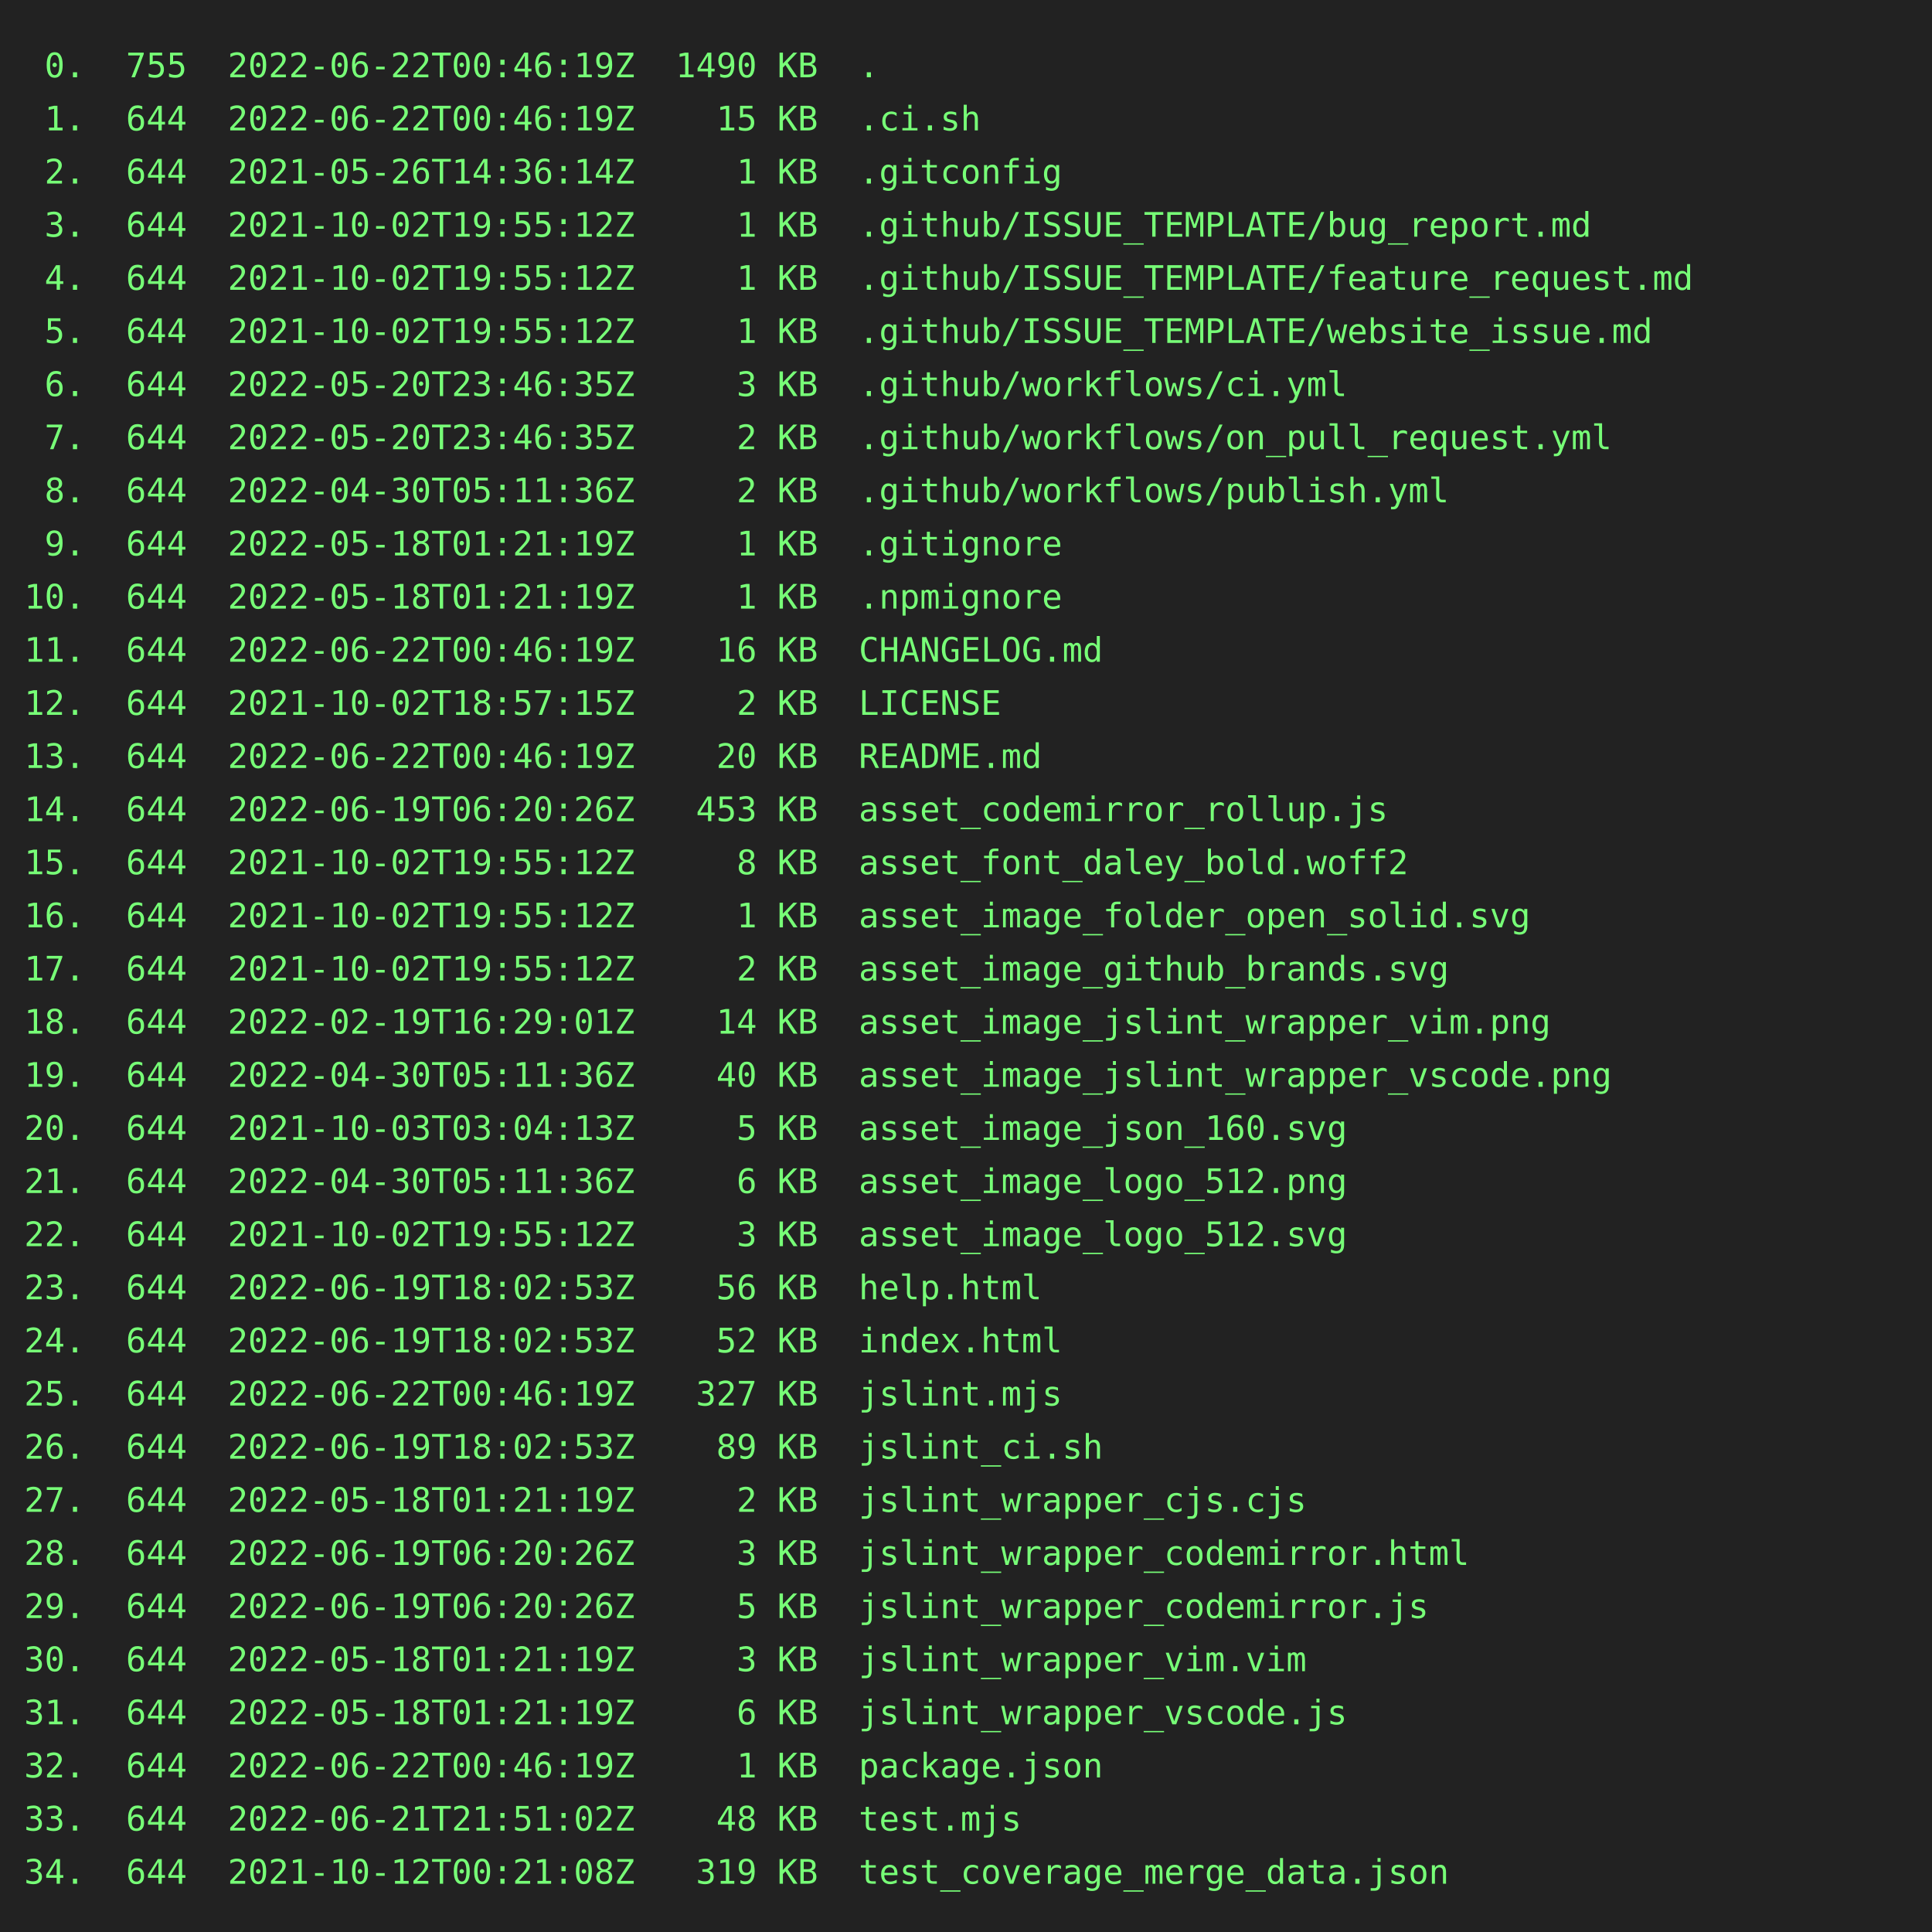
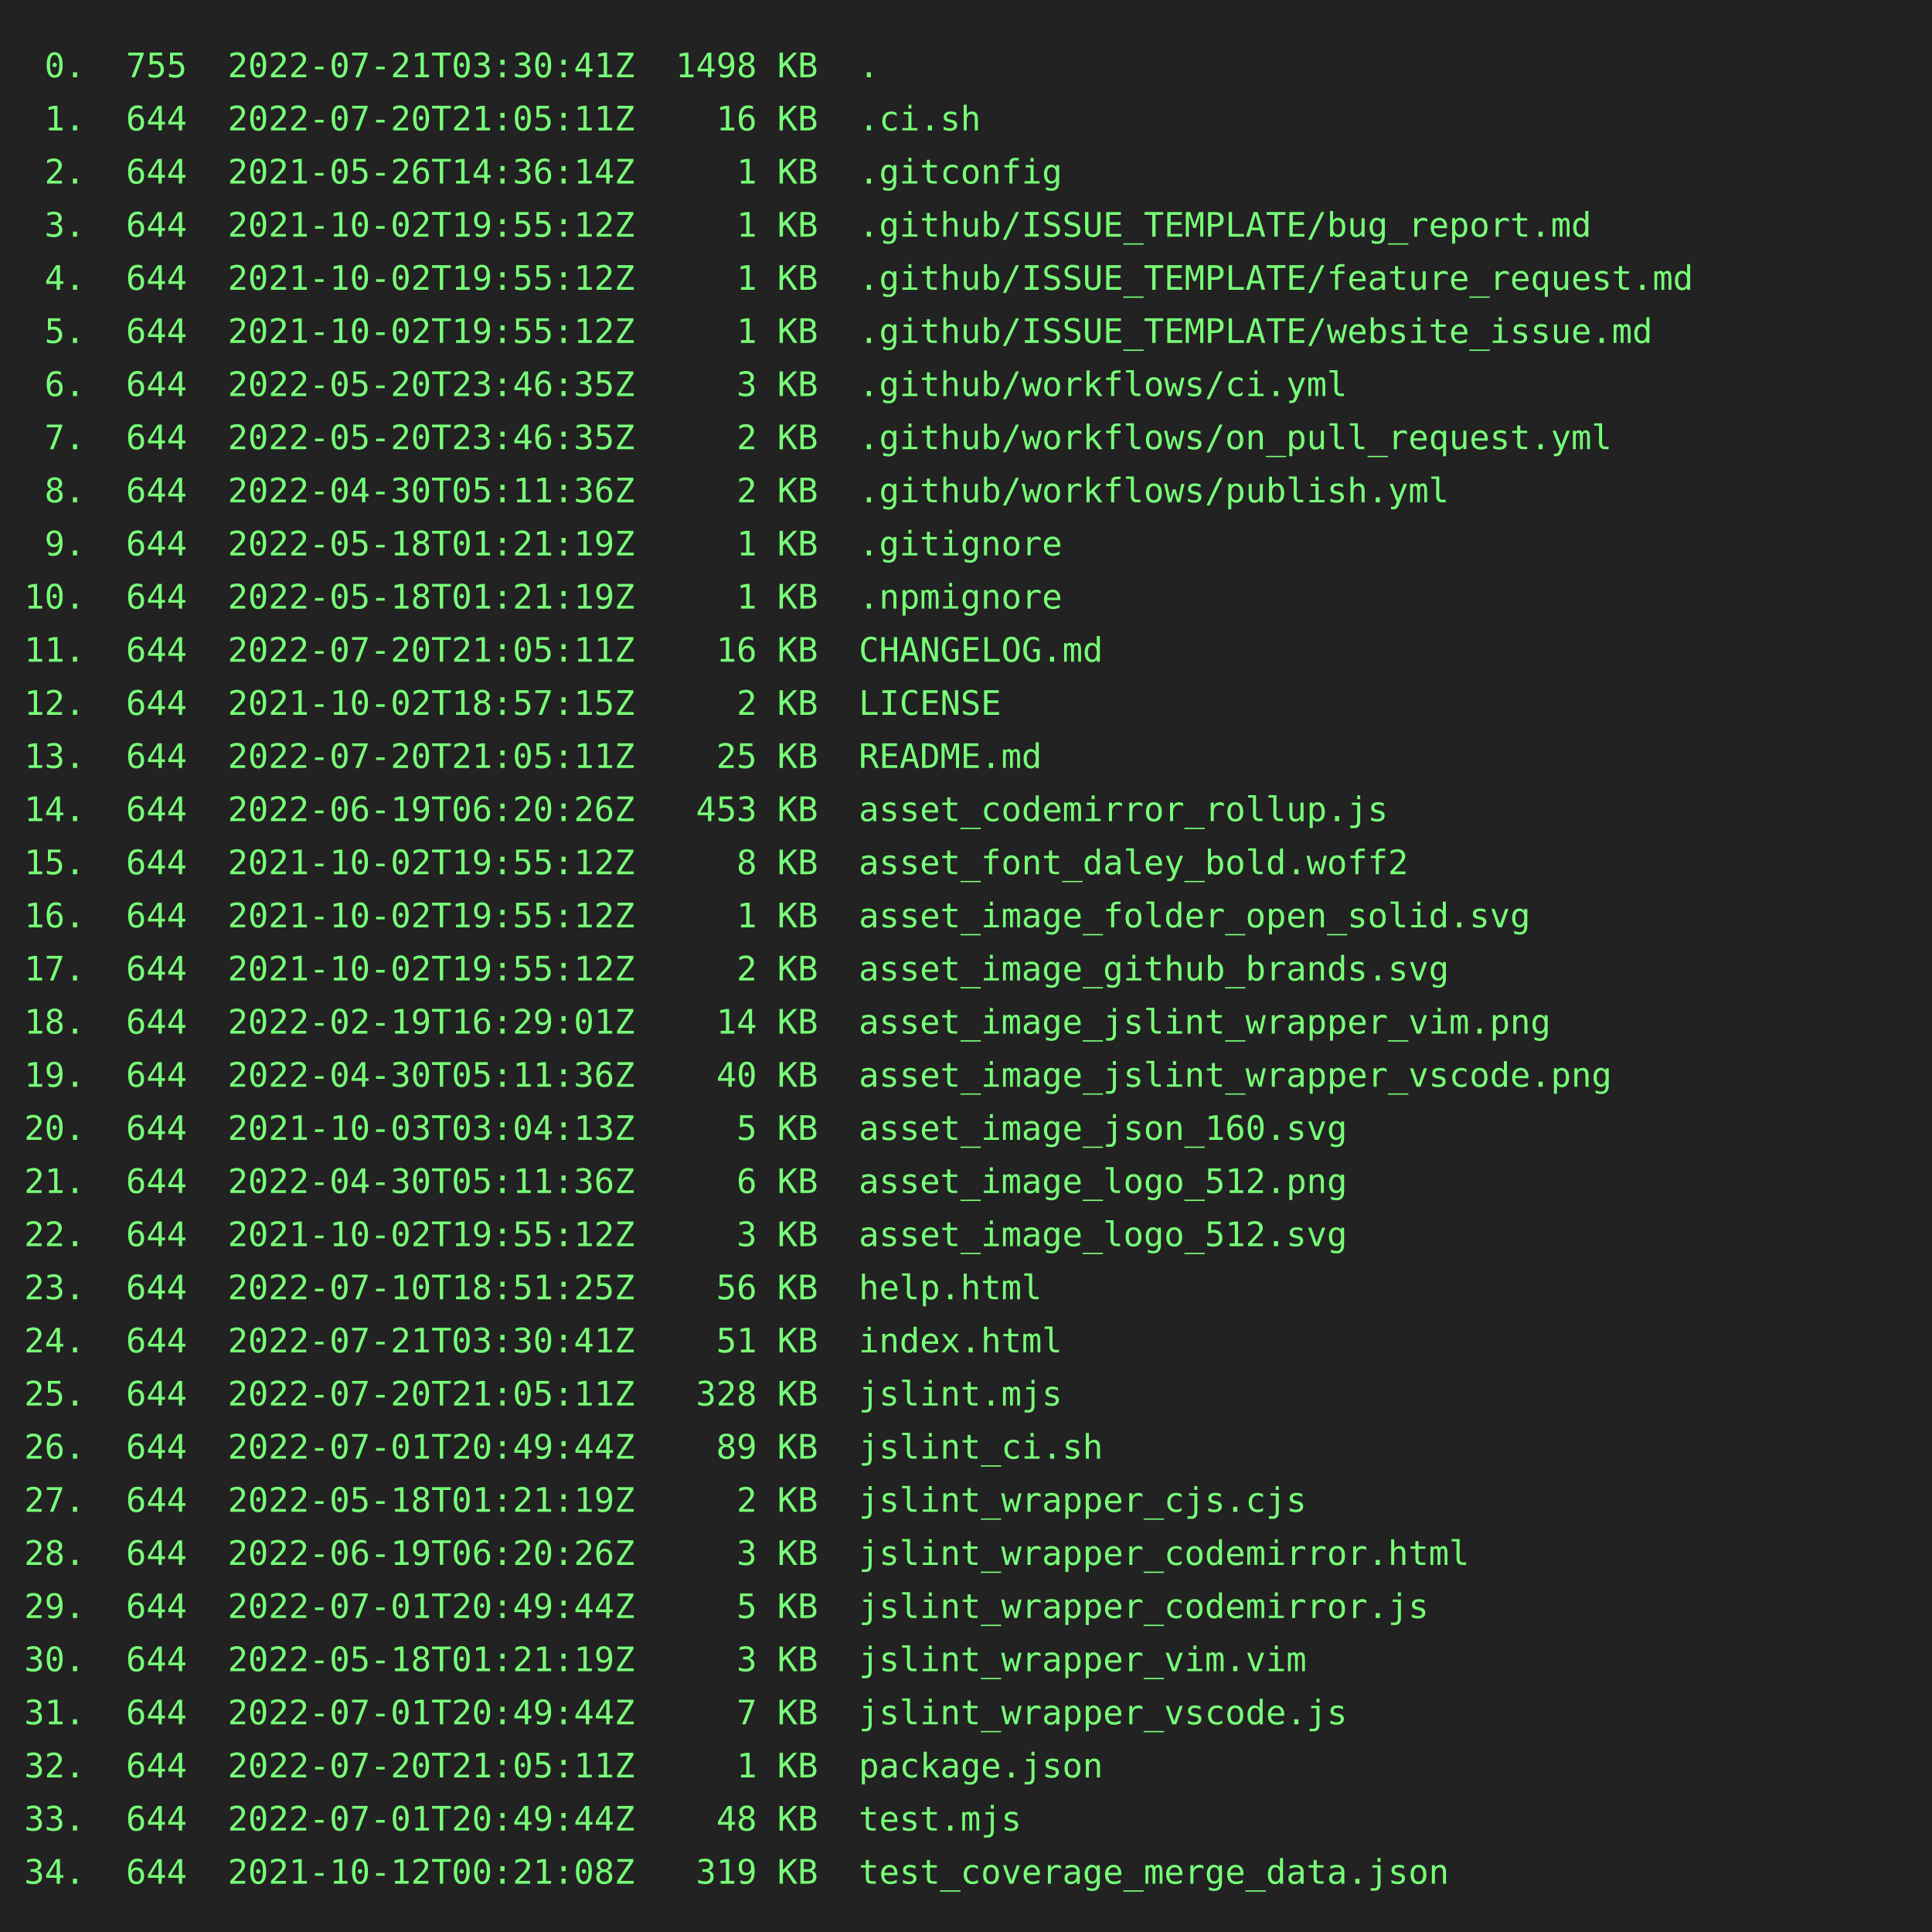
<svg xmlns="http://www.w3.org/2000/svg" height="800" width="800">
  <rect height="800" fill="#222" width="800" />
  <text fill="#7f7" font-family="consolas, menlo, monospace" font-size="14" xml:space="preserve">
-     <tspan lengthAdjust="spacingAndGlyphs" textLength="768" x="10" y="32"> 0.  755  2022-06-22T00:46:19Z  1490 KB  .                                                       </tspan>
-     <tspan lengthAdjust="spacingAndGlyphs" textLength="768" x="10" y="54"> 1.  644  2022-06-22T00:46:19Z    15 KB  .ci.sh                                                  </tspan>
+     <tspan lengthAdjust="spacingAndGlyphs" textLength="768" x="10" y="32"> 0.  755  2022-07-21T03:30:41Z  1498 KB  .                                                       </tspan>
+     <tspan lengthAdjust="spacingAndGlyphs" textLength="768" x="10" y="54"> 1.  644  2022-07-20T21:05:11Z    16 KB  .ci.sh                                                  </tspan>
    <tspan lengthAdjust="spacingAndGlyphs" textLength="768" x="10" y="76"> 2.  644  2021-05-26T14:36:14Z     1 KB  .gitconfig                                              </tspan>
    <tspan lengthAdjust="spacingAndGlyphs" textLength="768" x="10" y="98"> 3.  644  2021-10-02T19:55:12Z     1 KB  .github/ISSUE_TEMPLATE/bug_report.md                    </tspan>
    <tspan lengthAdjust="spacingAndGlyphs" textLength="768" x="10" y="120"> 4.  644  2021-10-02T19:55:12Z     1 KB  .github/ISSUE_TEMPLATE/feature_request.md               </tspan>
    <tspan lengthAdjust="spacingAndGlyphs" textLength="768" x="10" y="142"> 5.  644  2021-10-02T19:55:12Z     1 KB  .github/ISSUE_TEMPLATE/website_issue.md                 </tspan>
    <tspan lengthAdjust="spacingAndGlyphs" textLength="768" x="10" y="164"> 6.  644  2022-05-20T23:46:35Z     3 KB  .github/workflows/ci.yml                                </tspan>
    <tspan lengthAdjust="spacingAndGlyphs" textLength="768" x="10" y="186"> 7.  644  2022-05-20T23:46:35Z     2 KB  .github/workflows/on_pull_request.yml                   </tspan>
    <tspan lengthAdjust="spacingAndGlyphs" textLength="768" x="10" y="208"> 8.  644  2022-04-30T05:11:36Z     2 KB  .github/workflows/publish.yml                           </tspan>
    <tspan lengthAdjust="spacingAndGlyphs" textLength="768" x="10" y="230"> 9.  644  2022-05-18T01:21:19Z     1 KB  .gitignore                                              </tspan>
    <tspan lengthAdjust="spacingAndGlyphs" textLength="768" x="10" y="252">10.  644  2022-05-18T01:21:19Z     1 KB  .npmignore                                              </tspan>
-     <tspan lengthAdjust="spacingAndGlyphs" textLength="768" x="10" y="274">11.  644  2022-06-22T00:46:19Z    16 KB  CHANGELOG.md                                            </tspan>
+     <tspan lengthAdjust="spacingAndGlyphs" textLength="768" x="10" y="274">11.  644  2022-07-20T21:05:11Z    16 KB  CHANGELOG.md                                            </tspan>
    <tspan lengthAdjust="spacingAndGlyphs" textLength="768" x="10" y="296">12.  644  2021-10-02T18:57:15Z     2 KB  LICENSE                                                 </tspan>
-     <tspan lengthAdjust="spacingAndGlyphs" textLength="768" x="10" y="318">13.  644  2022-06-22T00:46:19Z    20 KB  README.md                                               </tspan>
+     <tspan lengthAdjust="spacingAndGlyphs" textLength="768" x="10" y="318">13.  644  2022-07-20T21:05:11Z    25 KB  README.md                                               </tspan>
    <tspan lengthAdjust="spacingAndGlyphs" textLength="768" x="10" y="340">14.  644  2022-06-19T06:20:26Z   453 KB  asset_codemirror_rollup.js                              </tspan>
    <tspan lengthAdjust="spacingAndGlyphs" textLength="768" x="10" y="362">15.  644  2021-10-02T19:55:12Z     8 KB  asset_font_daley_bold.woff2                             </tspan>
    <tspan lengthAdjust="spacingAndGlyphs" textLength="768" x="10" y="384">16.  644  2021-10-02T19:55:12Z     1 KB  asset_image_folder_open_solid.svg                       </tspan>
    <tspan lengthAdjust="spacingAndGlyphs" textLength="768" x="10" y="406">17.  644  2021-10-02T19:55:12Z     2 KB  asset_image_github_brands.svg                           </tspan>
    <tspan lengthAdjust="spacingAndGlyphs" textLength="768" x="10" y="428">18.  644  2022-02-19T16:29:01Z    14 KB  asset_image_jslint_wrapper_vim.png                      </tspan>
    <tspan lengthAdjust="spacingAndGlyphs" textLength="768" x="10" y="450">19.  644  2022-04-30T05:11:36Z    40 KB  asset_image_jslint_wrapper_vscode.png                   </tspan>
    <tspan lengthAdjust="spacingAndGlyphs" textLength="768" x="10" y="472">20.  644  2021-10-03T03:04:13Z     5 KB  asset_image_json_160.svg                                </tspan>
    <tspan lengthAdjust="spacingAndGlyphs" textLength="768" x="10" y="494">21.  644  2022-04-30T05:11:36Z     6 KB  asset_image_logo_512.png                                </tspan>
    <tspan lengthAdjust="spacingAndGlyphs" textLength="768" x="10" y="516">22.  644  2021-10-02T19:55:12Z     3 KB  asset_image_logo_512.svg                                </tspan>
-     <tspan lengthAdjust="spacingAndGlyphs" textLength="768" x="10" y="538">23.  644  2022-06-19T18:02:53Z    56 KB  help.html                                               </tspan>
-     <tspan lengthAdjust="spacingAndGlyphs" textLength="768" x="10" y="560">24.  644  2022-06-19T18:02:53Z    52 KB  index.html                                              </tspan>
-     <tspan lengthAdjust="spacingAndGlyphs" textLength="768" x="10" y="582">25.  644  2022-06-22T00:46:19Z   327 KB  jslint.mjs                                              </tspan>
-     <tspan lengthAdjust="spacingAndGlyphs" textLength="768" x="10" y="604">26.  644  2022-06-19T18:02:53Z    89 KB  jslint_ci.sh                                            </tspan>
+     <tspan lengthAdjust="spacingAndGlyphs" textLength="768" x="10" y="538">23.  644  2022-07-10T18:51:25Z    56 KB  help.html                                               </tspan>
+     <tspan lengthAdjust="spacingAndGlyphs" textLength="768" x="10" y="560">24.  644  2022-07-21T03:30:41Z    51 KB  index.html                                              </tspan>
+     <tspan lengthAdjust="spacingAndGlyphs" textLength="768" x="10" y="582">25.  644  2022-07-20T21:05:11Z   328 KB  jslint.mjs                                              </tspan>
+     <tspan lengthAdjust="spacingAndGlyphs" textLength="768" x="10" y="604">26.  644  2022-07-01T20:49:44Z    89 KB  jslint_ci.sh                                            </tspan>
    <tspan lengthAdjust="spacingAndGlyphs" textLength="768" x="10" y="626">27.  644  2022-05-18T01:21:19Z     2 KB  jslint_wrapper_cjs.cjs                                  </tspan>
    <tspan lengthAdjust="spacingAndGlyphs" textLength="768" x="10" y="648">28.  644  2022-06-19T06:20:26Z     3 KB  jslint_wrapper_codemirror.html                          </tspan>
-     <tspan lengthAdjust="spacingAndGlyphs" textLength="768" x="10" y="670">29.  644  2022-06-19T06:20:26Z     5 KB  jslint_wrapper_codemirror.js                            </tspan>
+     <tspan lengthAdjust="spacingAndGlyphs" textLength="768" x="10" y="670">29.  644  2022-07-01T20:49:44Z     5 KB  jslint_wrapper_codemirror.js                            </tspan>
    <tspan lengthAdjust="spacingAndGlyphs" textLength="768" x="10" y="692">30.  644  2022-05-18T01:21:19Z     3 KB  jslint_wrapper_vim.vim                                  </tspan>
-     <tspan lengthAdjust="spacingAndGlyphs" textLength="768" x="10" y="714">31.  644  2022-05-18T01:21:19Z     6 KB  jslint_wrapper_vscode.js                                </tspan>
-     <tspan lengthAdjust="spacingAndGlyphs" textLength="768" x="10" y="736">32.  644  2022-06-22T00:46:19Z     1 KB  package.json                                            </tspan>
-     <tspan lengthAdjust="spacingAndGlyphs" textLength="768" x="10" y="758">33.  644  2022-06-21T21:51:02Z    48 KB  test.mjs                                                </tspan>
+     <tspan lengthAdjust="spacingAndGlyphs" textLength="768" x="10" y="714">31.  644  2022-07-01T20:49:44Z     7 KB  jslint_wrapper_vscode.js                                </tspan>
+     <tspan lengthAdjust="spacingAndGlyphs" textLength="768" x="10" y="736">32.  644  2022-07-20T21:05:11Z     1 KB  package.json                                            </tspan>
+     <tspan lengthAdjust="spacingAndGlyphs" textLength="768" x="10" y="758">33.  644  2022-07-01T20:49:44Z    48 KB  test.mjs                                                </tspan>
    <tspan lengthAdjust="spacingAndGlyphs" textLength="768" x="10" y="780">34.  644  2021-10-12T00:21:08Z   319 KB  test_coverage_merge_data.json                           </tspan>
  </text>
</svg>
